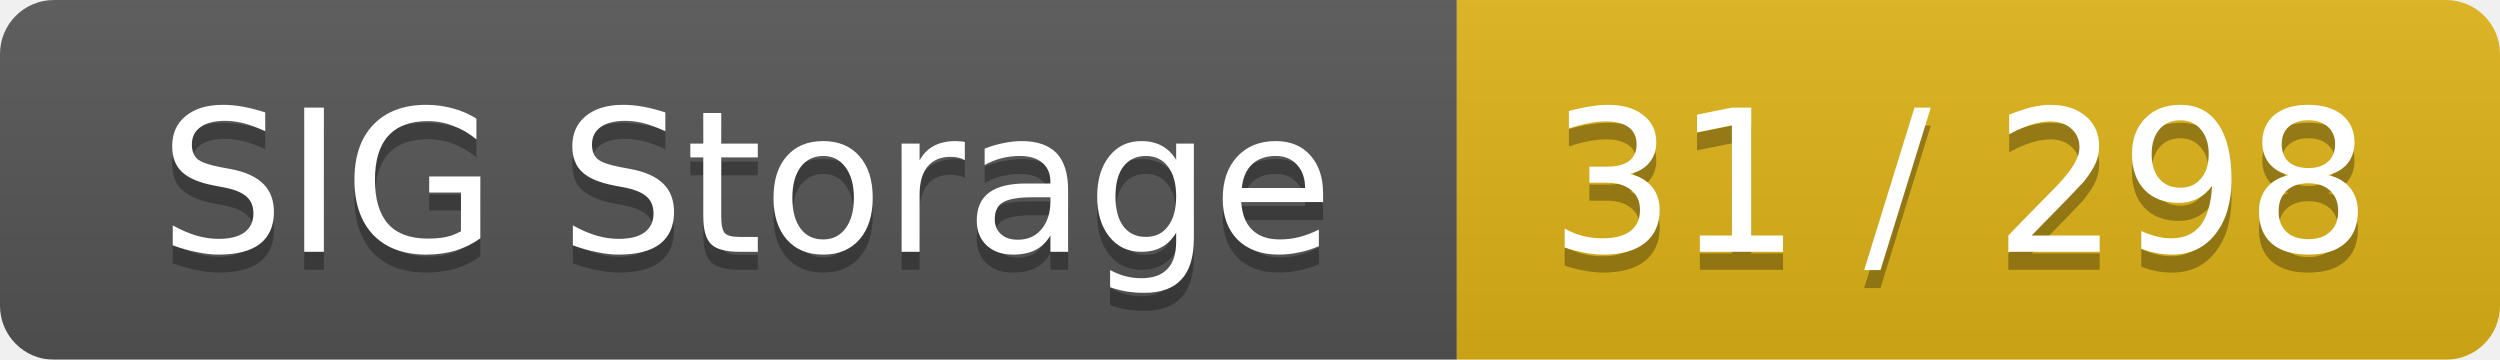
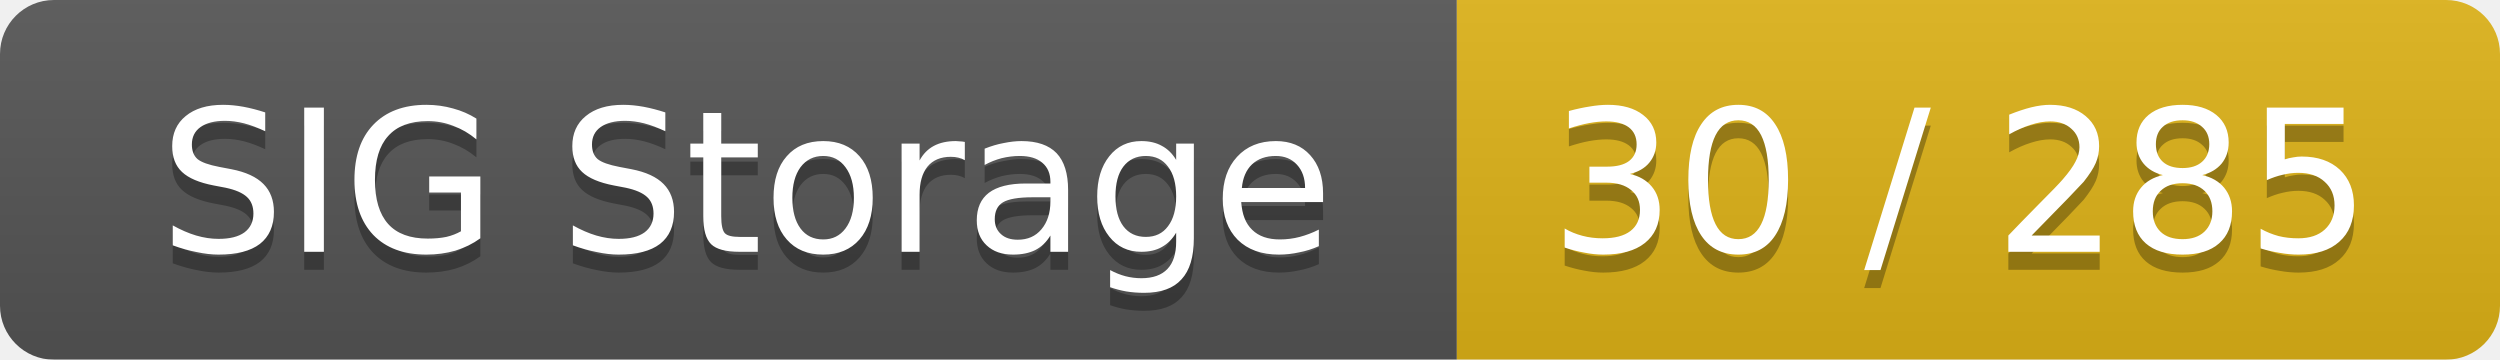
<svg xmlns="http://www.w3.org/2000/svg" width="139" height="20">
  <linearGradient id="smooth" x2="0" y2="100%">
    <stop offset="0" stop-color="#bbb" stop-opacity=".1" />
    <stop offset="1" stop-opacity=".1" />
  </linearGradient>
  <mask id="round">
    <rect width="139" height="20" rx="3" fill="#fff" />
  </mask>
  <g mask="url(#round)">
    <rect width="81" height="20" fill="#555" />
    <rect x="81" width="58" height="20" fill="#dfb317" />
    <rect width="139" height="20" fill="url(#smooth)" />
  </g>
  <g fill="#fff" text-anchor="middle" font-family="DejaVu Sans,Verdana,Geneva,sans-serif" font-size="11">
    <text x="41.5" y="15" fill="#010101" fill-opacity=".3">SIG Storage</text>
    <text x="41.5" y="14">SIG Storage</text>
-     <text x="109" y="15" fill="#010101" fill-opacity=".3">31 / 298</text>
-     <text x="109" y="14">31 / 298</text>
+     <text x="109" y="15" fill="#010101" fill-opacity=".3">30 / 285</text>
+     <text x="109" y="14">30 / 285</text>
  </g>
</svg>
